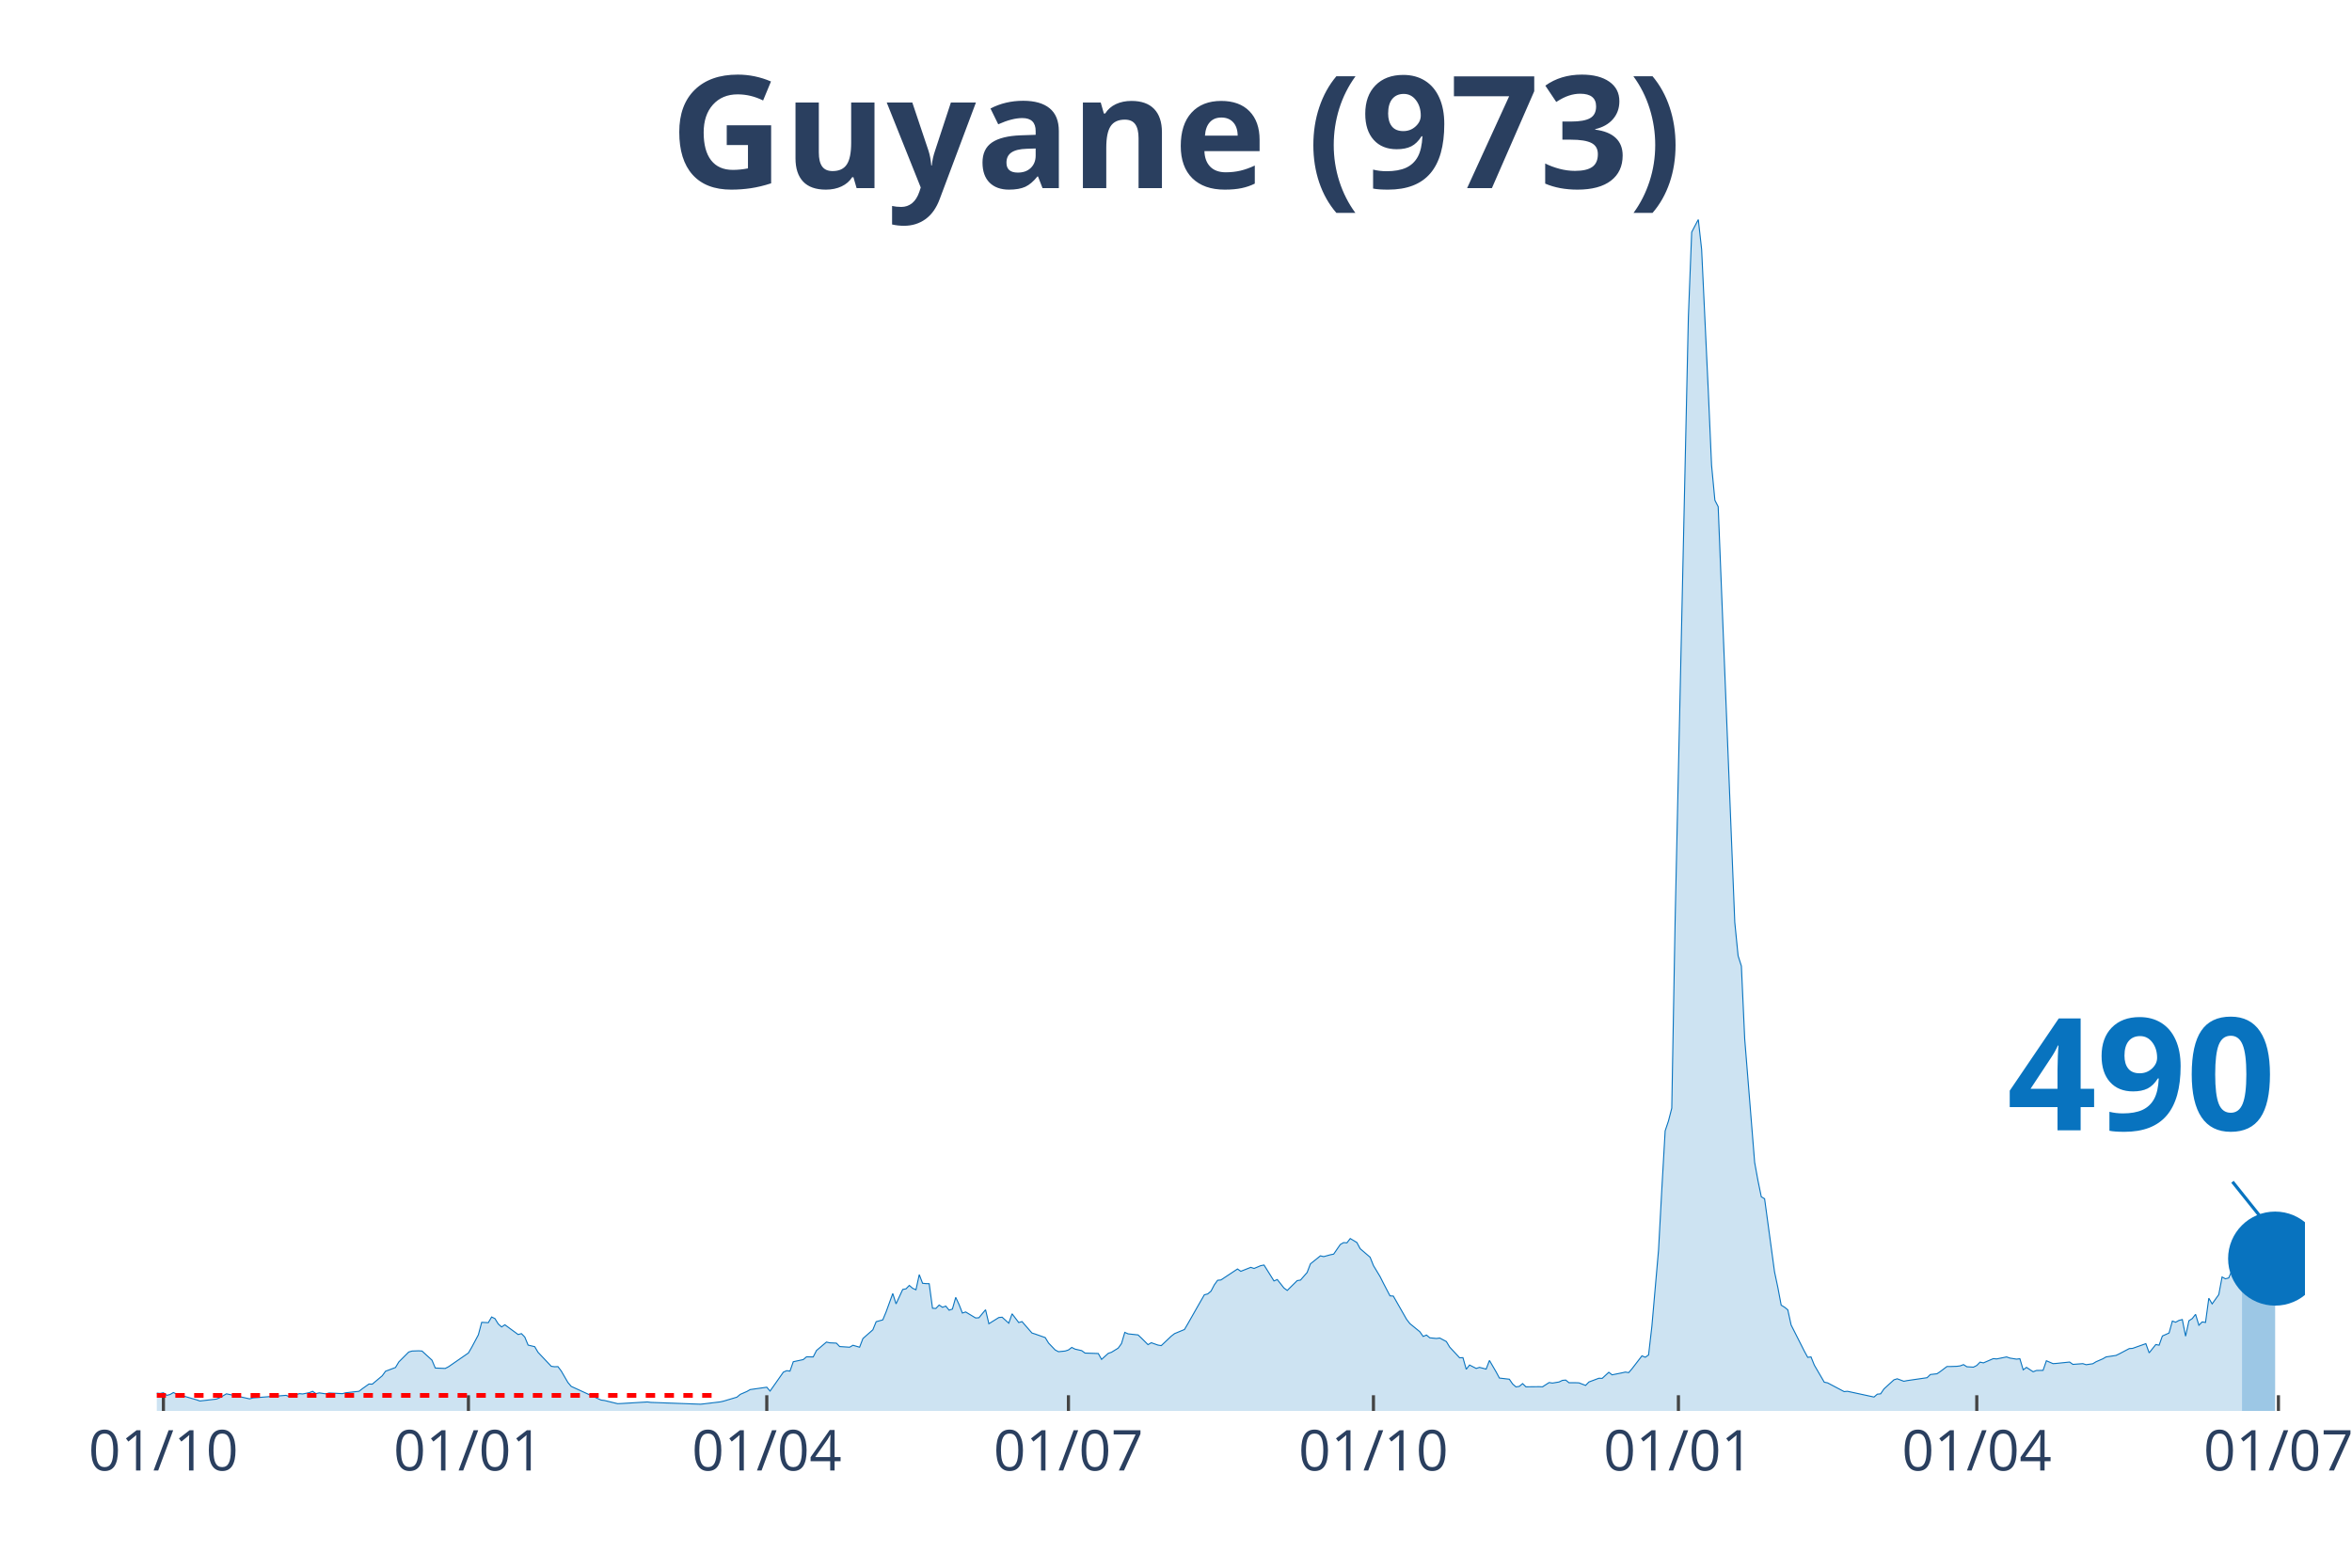
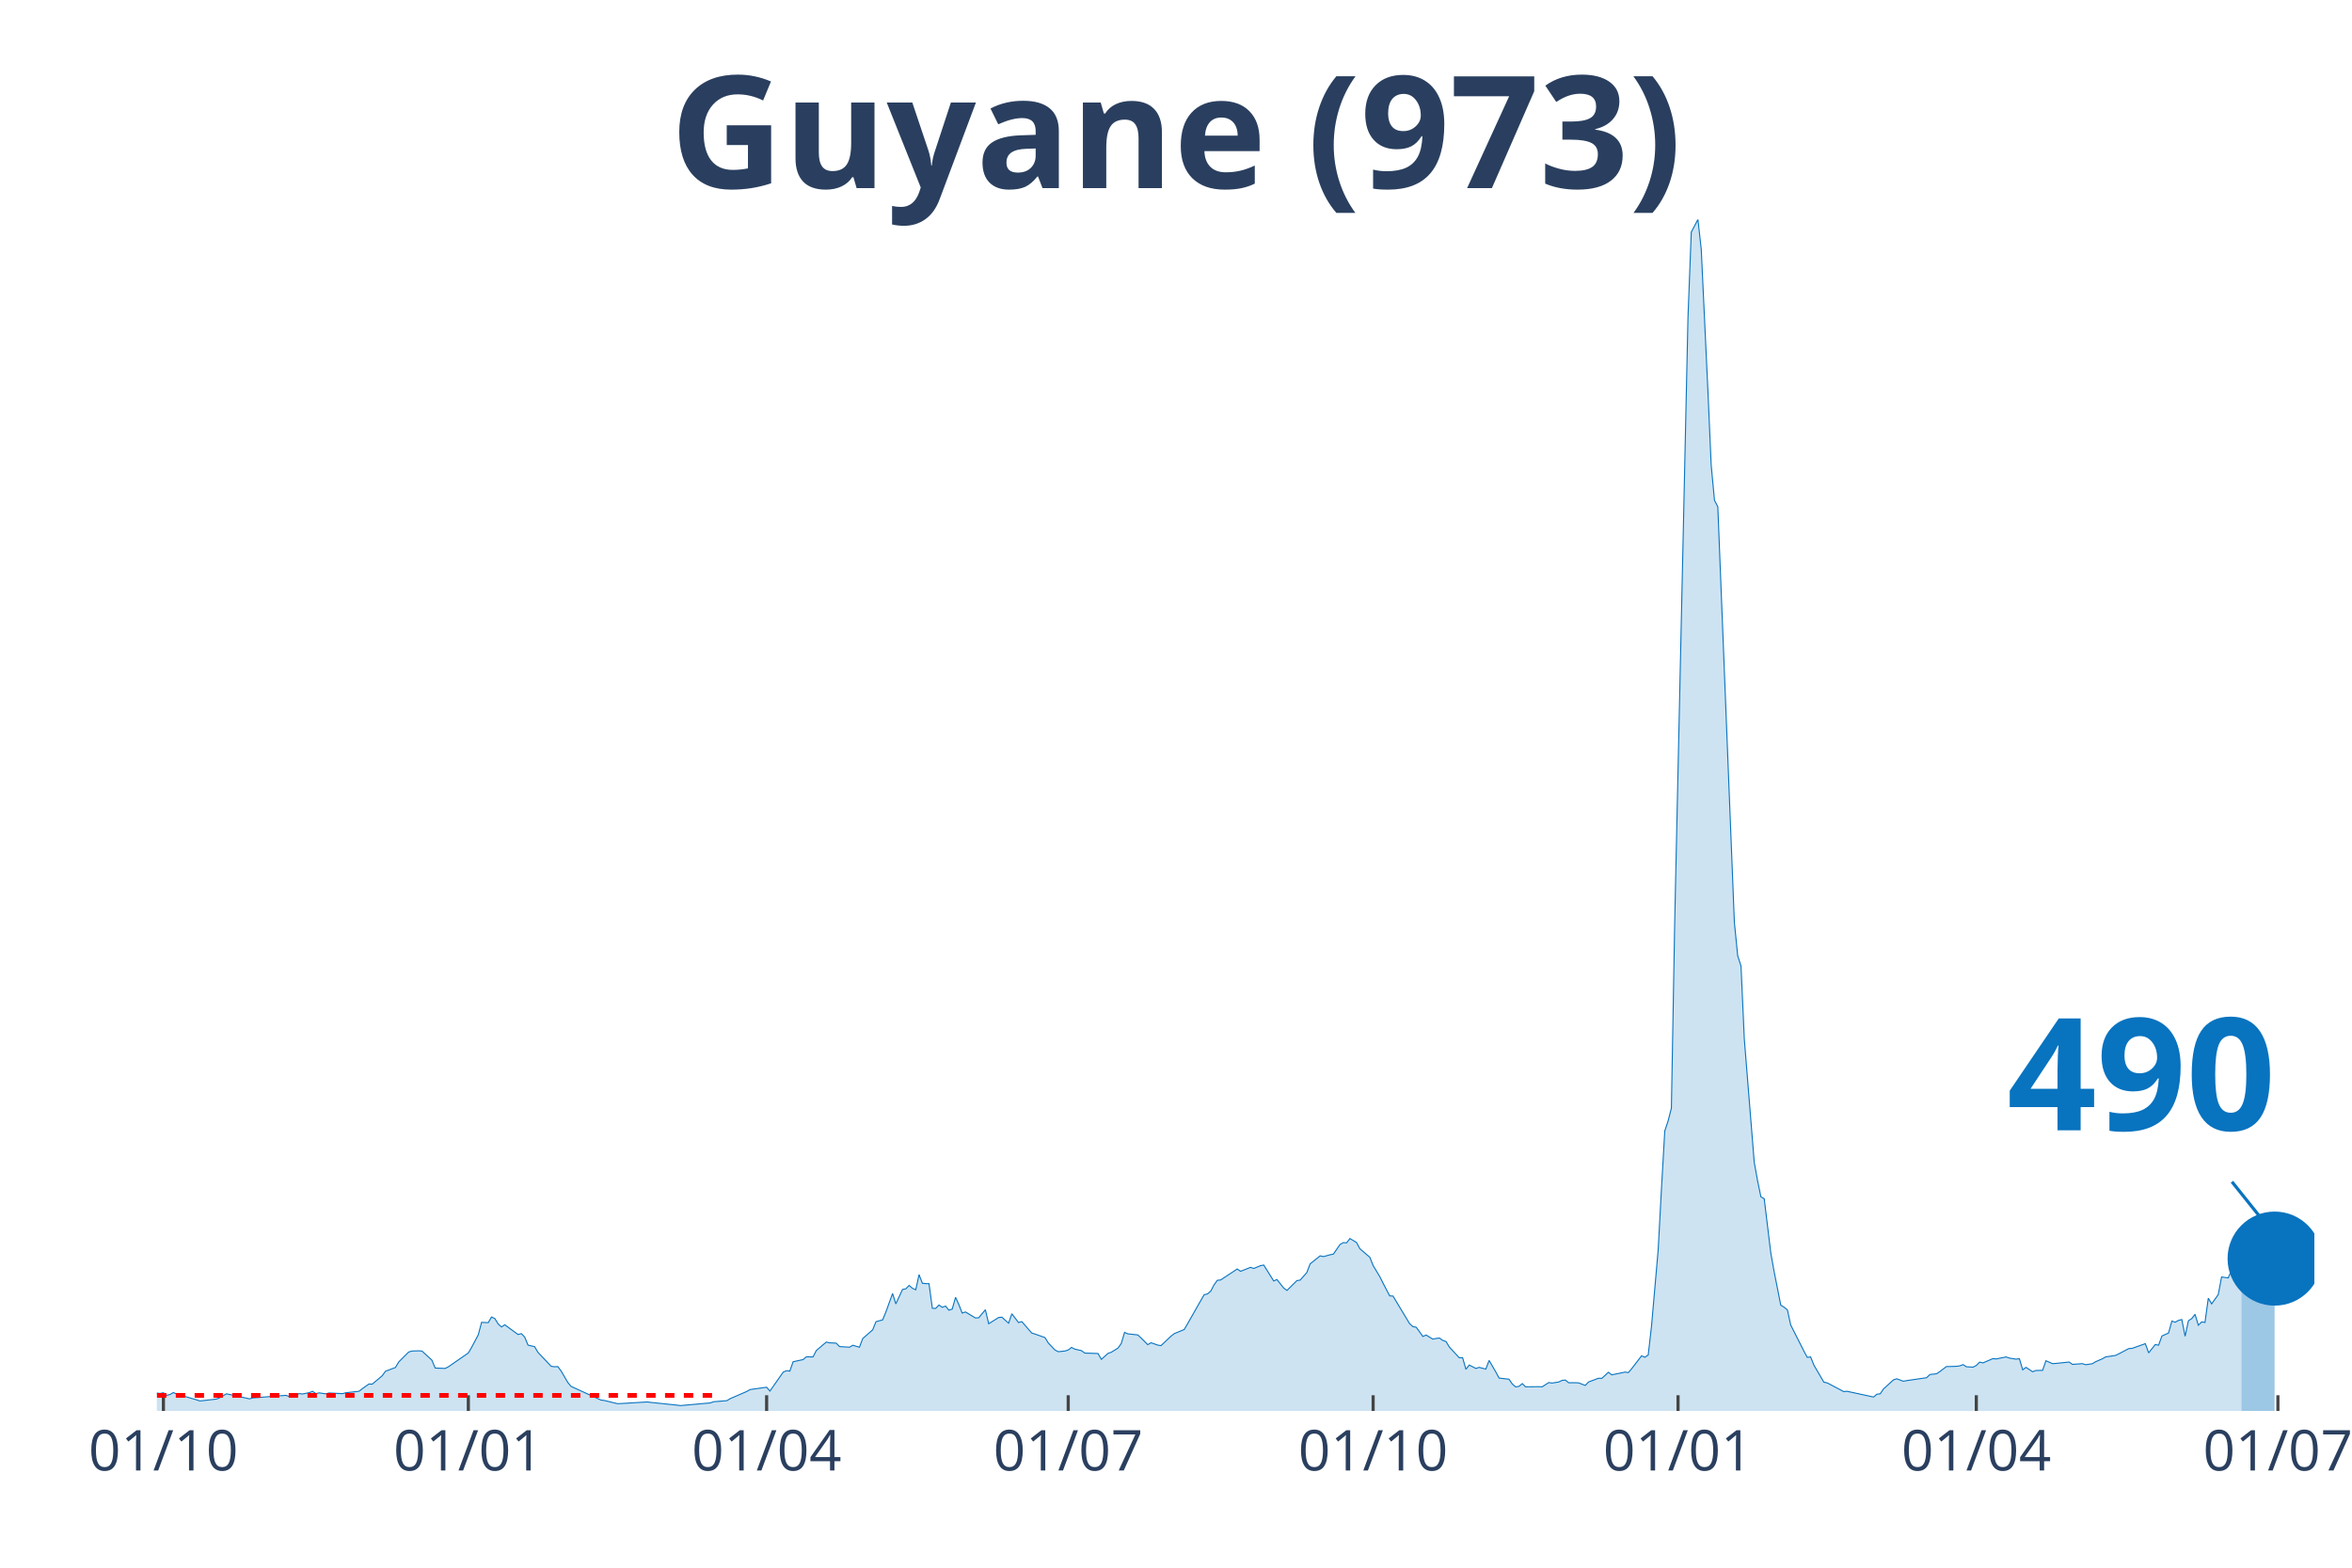
<svg xmlns="http://www.w3.org/2000/svg" class="main-svg" width="1125" height="750" style="" viewBox="0 0 750 500">
  <rect x="0" y="0" width="750" height="500" style="fill: rgb(0, 0, 0); fill-opacity: 0;" />
-   <defs id="defs-444dc7">
+   <defs id="defs-fe18b8">
    <g class="clips">
-       <clipPath id="clip444dc7xyplot" class="plotclip">
-         <rect width="685" height="380" />
+       <clipPath id="clipfe18b8xyplot" class="plotclip">
+         <rect width="688" height="380" />
      </clipPath>
-       <clipPath class="axesclip" id="clip444dc7x">
-         <rect x="50" y="0" width="685" height="500" />
+       <clipPath class="axesclip" id="clipfe18b8x">
+         <rect x="50" y="0" width="688" height="500" />
      </clipPath>
-       <clipPath class="axesclip" id="clip444dc7y">
+       <clipPath class="axesclip" id="clipfe18b8y">
        <rect x="0" y="70" width="750" height="380" />
      </clipPath>
-       <clipPath class="axesclip" id="clip444dc7xy">
-         <rect x="50" y="70" width="685" height="380" />
+       <clipPath class="axesclip" id="clipfe18b8xy">
+         <rect x="50" y="70" width="688" height="380" />
      </clipPath>
    </g>
    <g class="gradients" />
  </defs>
  <g class="bglayer">
-     <rect class="bg" x="50" y="70" width="685" height="380" style="fill: rgb(0, 0, 0); fill-opacity: 0; stroke-width: 0;" />
+     <rect class="bg" x="50" y="70" width="688" height="380" style="fill: rgb(0, 0, 0); fill-opacity: 0; stroke-width: 0;" />
  </g>
  <g class="layer-below">
    <g class="imagelayer" />
    <g class="shapelayer" />
  </g>
  <g class="cartesianlayer">
    <g class="subplot xy">
      <g class="layer-subplot">
        <g class="shapelayer" />
        <g class="imagelayer" />
      </g>
      <g class="gridlayer">
        <g class="x">
          <path class="xgrid crisp" transform="translate(52.11,0)" d="M0,70v380" style="stroke: rgb(255, 255, 255); stroke-opacity: 1; stroke-width: 1px;" />
-           <path class="xgrid crisp" transform="translate(149.37,0)" d="M0,70v380" style="stroke: rgb(255, 255, 255); stroke-opacity: 1; stroke-width: 1px;" />
-           <path class="xgrid crisp" transform="translate(244.51,0)" d="M0,70v380" style="stroke: rgb(255, 255, 255); stroke-opacity: 1; stroke-width: 1px;" />
-           <path class="xgrid crisp" transform="translate(340.7,0)" d="M0,70v380" style="stroke: rgb(255, 255, 255); stroke-opacity: 1; stroke-width: 1px;" />
-           <path class="xgrid crisp" transform="translate(437.96,0)" d="M0,70v380" style="stroke: rgb(255, 255, 255); stroke-opacity: 1; stroke-width: 1px;" />
-           <path class="xgrid crisp" transform="translate(535.21,0)" d="M0,70v380" style="stroke: rgb(255, 255, 255); stroke-opacity: 1; stroke-width: 1px;" />
-           <path class="xgrid crisp" transform="translate(630.35,0)" d="M0,70v380" style="stroke: rgb(255, 255, 255); stroke-opacity: 1; stroke-width: 1px;" />
-           <path class="xgrid crisp" transform="translate(726.54,0)" d="M0,70v380" style="stroke: rgb(255, 255, 255); stroke-opacity: 1; stroke-width: 1px;" />
+           <path class="xgrid crisp" transform="translate(149.34,0)" d="M0,70v380" style="stroke: rgb(255, 255, 255); stroke-opacity: 1; stroke-width: 1px;" />
+           <path class="xgrid crisp" transform="translate(244.46,0)" d="M0,70v380" style="stroke: rgb(255, 255, 255); stroke-opacity: 1; stroke-width: 1px;" />
+           <path class="xgrid crisp" transform="translate(340.63,0)" d="M0,70v380" style="stroke: rgb(255, 255, 255); stroke-opacity: 1; stroke-width: 1px;" />
+           <path class="xgrid crisp" transform="translate(437.86,0)" d="M0,70v380" style="stroke: rgb(255, 255, 255); stroke-opacity: 1; stroke-width: 1px;" />
+           <path class="xgrid crisp" transform="translate(535.09,0)" d="M0,70v380" style="stroke: rgb(255, 255, 255); stroke-opacity: 1; stroke-width: 1px;" />
+           <path class="xgrid crisp" transform="translate(630.2,0)" d="M0,70v380" style="stroke: rgb(255, 255, 255); stroke-opacity: 1; stroke-width: 1px;" />
+           <path class="xgrid crisp" transform="translate(726.37,0)" d="M0,70v380" style="stroke: rgb(255, 255, 255); stroke-opacity: 1; stroke-width: 1px;" />
        </g>
        <g class="y" />
      </g>
      <g class="zerolinelayer" />
      <path class="xlines-below" />
      <path class="ylines-below" />
      <g class="overlines-below" />
      <g class="xaxislayer-below" />
      <g class="yaxislayer-below" />
      <g class="overaxes-below" />
-       <g class="plot" transform="translate(50, 70)" clip-path="url('#clip444dc7xyplot')">
+       <g class="plot" transform="translate(50, 70)" clip-path="url('#clipfe18b8xyplot')">
        <g class="scatterlayer mlayer">
-           <g class="trace scatter tracebf8cad" style="stroke-miterlimit: 2;">
+           <g class="trace scatter trace873fa7" style="stroke-miterlimit: 2;">
            <g class="fills">
              <g>
-                 <path class="js-fill" d="M664.92,380L-143.77,380L-143.77,379.74L-140.59,378.55L-139.54,377.62L-134.25,374.62L-133.19,374.83L-123.68,371.97L-122.62,370.54L-119.45,365.98L-118.4,362.71L-114.17,356.72L-113.11,348.72L-106.77,334.52L-105.71,335.27L-104.65,335.64L-102.54,338.88L-101.48,336.26L-99.37,334.9L-98.31,336.97L-97.25,336.6L-96.2,333.19L-95.14,333.26L-94.08,335.85L-93.02,336.22L-91.97,338.88L-88.8,343.03L-87.74,346.06L-85.62,348.75L-84.57,352.15L-81.4,358.32L-80.34,358.93L-79.28,357.29L-78.23,358.42L-77.17,357.19L-76.11,355.93L-75.05,357.84L-71.88,357.09L-70.83,358.01L-61.31,366.21L-60.25,366.52L-53.91,369.17L-52.85,368.49L-48.63,370.43L-47.57,370.3L-44.4,371.22L-43.34,371.18L-34.88,371.83L-33.83,370.81L-31.71,371.08L-30.66,371.76L-26.43,372.58L-25.37,372.95L-23.26,372.34L-22.2,372.89L-19.03,373.5L-17.97,373.6L-15.86,374.89L-14.8,374.55L-9.51,374.69L-8.46,374.04L-6.34,374.04L-5.29,373.94L-3.17,373.6L-2.11,374.14L1.06,374.42L2.11,374.21L3.17,375.03L4.23,374.76L5.29,374.14L6.34,374.62L12.69,376.46L13.74,376.83L19.03,376.22L20.08,375.78L22.2,374.55L23.26,374.76L29.6,376.15L30.66,375.85L41.23,375.03L42.28,375.44L45.46,374.49L46.51,374.59L48.63,374.18L49.68,373.74L50.74,374.49L51.8,374.25L53.91,374.55L54.97,374.28L59.2,374.49L60.25,374.21L64.48,373.74L65.54,372.92L67.65,371.42L68.71,371.46L71.88,368.8L72.94,367.34L76.11,366.15L77.17,364.38L80.34,361.21L81.4,360.9L83.51,360.83L84.57,360.9L87.74,363.8L88.8,366.32L91.97,366.45L93.02,365.91L99.37,361.52L100.42,359.71L102.54,355.73L103.6,351.75L105.71,351.85L106.77,350.04L107.82,350.55L108.88,352.26L109.94,353.21L111,352.53L115.22,355.63L116.28,355.35L117.34,356.44L118.4,359L120.51,359.51L121.57,361.31L125.79,365.77L126.85,365.91L127.91,365.87L128.97,367.27L131.08,370.91L132.14,372.17L141.65,376.53L142.71,376.66L146.94,377.69L147.99,377.65L156.45,377.14L157.51,377.28L173.36,377.86L174.42,377.75L179.71,377.11L180.76,376.87L184.99,375.61L186.05,374.72L188.16,373.8L189.22,373.19L194.51,372.44L195.56,373.67L199.79,367.64L200.85,367.17L201.91,367.3L202.96,364.31L206.13,363.63L207.19,362.74L209.31,362.78L210.36,360.73L213.53,358.04L214.59,358.28L216.71,358.38L217.76,359.47L220.93,359.68L221.99,359.06L224.1,359.68L225.16,356.92L228.33,354.13L229.39,351.54L231.5,350.96L232.56,348.41L234.68,342.55L235.73,345.86L237.85,341.26L238.9,341.06L239.96,339.97L241.02,340.89L242.08,341.36L243.13,336.53L244.19,339.29L245.25,339.39L246.3,339.42L247.36,347.25L248.42,347.32L249.48,346.23L250.53,346.95L251.59,346.57L252.65,347.87L253.7,347.52L254.76,343.78L255.82,346.06L256.88,348.78L257.93,348.44L261.1,350.35L262.16,350.28L264.27,347.73L265.33,352.19L268.5,350.21L269.56,350.11L271.67,352.02L272.73,349.02L274.85,351.81L275.9,351.51L279.07,355.15L280.13,355.49L283.3,356.61L284.36,358.35L286.47,360.56L287.53,361.11L289.65,360.9L290.7,360.56L291.76,359.75L292.82,360.29L294.93,360.77L295.99,361.55L300.22,361.69L301.27,363.56L303.39,361.65L304.44,361.28L306.56,359.98L307.62,358.52L308.67,354.95L309.73,355.42L312.9,355.76L313.96,356.75L316.07,358.86L317.13,358.25L319.24,359L320.3,359.17L323.47,356.17L324.53,355.35L327.7,354.03L328.76,352.22L330.87,348.51L331.93,346.64L334.04,342.96L335.1,342.69L336.16,341.81L337.21,339.8L338.27,338.33L339.33,338.23L344.61,334.73L345.67,335.47L348.84,334.21L349.9,334.56L352.01,333.67L353.07,333.47L356.24,338.54L357.3,338.1L359.41,340.78L360.47,341.57L363.64,338.44L364.7,338.27L366.81,335.85L367.87,333.09L371.04,330.54L372.1,330.78L374.21,330.2L375.27,329.99L377.38,326.93L378.44,326.32L379.5,326.39L380.56,325.02L382.67,326.28L383.73,328.26L386.9,330.98L387.96,333.64L390.07,337.14L391.13,339.25L393.24,343.3L394.3,343.37L398.53,350.79L399.58,352.15L402.75,354.74L403.81,356.24L404.87,355.8L405.93,356.68L408.04,356.89L409.1,356.75L411.21,357.87L412.27,359.64L415.44,363.05L416.5,363.01L417.55,366.72L418.61,365.36L420.73,366.45L421.78,366.11L423.9,366.66L424.95,363.9L427.07,367.54L428.13,369.52L431.3,369.89L432.35,371.42L433.41,372.34L434.47,372.17L435.52,371.29L436.58,372.31L440.81,372.27L441.87,372.31L443.98,370.95L445.04,371.12L447.15,370.77L448.21,370.26L449.27,370.16L450.32,371.01L452.44,371.01L453.5,371.05L455.61,371.86L456.67,370.77L459.84,369.58L460.9,369.62L463.01,367.68L464.07,368.49L467.24,367.85L468.29,367.61L469.35,367.78L470.41,366.55L473.58,362.43L474.64,362.88L475.69,362.16L476.75,352.97L478.87,328.7L479.92,309.23L480.98,290.68L482.04,287.51L483.09,283.43L484.15,223.99L488.38,31.18L489.44,4.05L491.55,0L492.61,9.53L494.72,54.33L495.78,78.36L496.84,89.56L497.89,91.6L503.18,224.13L504.24,234.82L505.29,238.12L506.35,261.37L509.52,300.75L510.58,306.57L511.64,311.71L512.69,312.33L515.86,335.64L516.92,340.65L517.98,346.27L519.04,346.91L520.09,347.76L521.15,352.6L525.38,360.97L526.44,362.91L527.49,362.78L528.55,365.4L531.72,370.84L532.78,371.05L538.06,373.84L539.12,373.74L547.58,375.57L548.63,374.66L549.69,374.55L550.75,372.99L553.92,370.09L554.98,369.75L557.09,370.54L558.15,370.33L564.49,369.41L565.55,368.39L567.66,368.15L568.72,367.44L570.83,365.84L571.89,365.84L574,365.77L575.06,365.63L576.12,365.23L577.18,365.91L579.29,366.04L580.35,365.5L581.4,364.44L582.46,364.68L585.63,363.32L586.69,363.42L589.86,362.78L590.92,363.15L593.03,363.49L594.09,363.35L595.15,366.89L596.2,366.11L598.32,367.51L599.38,367.1L601.49,367.06L602.55,364L604.66,364.92L605.72,364.85L609.95,364.41L611,365.16L614.17,364.92L615.23,365.26L617.35,364.95L618.4,364.31L620.52,363.39L621.57,362.78L624.75,362.3L625.8,361.79L628.97,360.12L630.03,360.05L634.26,358.55L635.32,361.48L637.43,358.83L638.49,359.03L639.54,356.1L640.6,355.63L641.66,355.15L642.72,351.34L643.77,351.71L644.83,351.13L645.89,350.86L646.94,356.17L648,351.24L649.06,350.55L650.12,349.19L651.17,352.67L652.23,351.61L653.29,351.78L654.34,344.05L655.4,345.86L657.52,342.9L658.57,337.28L659.63,337.86L660.69,337.58L661.74,335.17L662.8,335.07L664.92,334.04" style="fill: rgb(8, 115, 191); fill-opacity: 0.2; stroke-width: 0;" />
+                 <path class="js-fill" d="M664.75,380L-143.73,380L-143.73,379.74L-140.56,378.55L-139.5,377.62L-134.22,374.62L-133.16,374.83L-123.65,371.97L-122.59,370.54L-119.42,365.98L-118.37,362.71L-114.14,356.72L-113.08,348.72L-106.74,334.52L-105.68,335.27L-104.63,335.64L-102.51,338.88L-101.46,336.26L-99.34,334.9L-98.29,336.97L-97.23,336.6L-96.17,333.19L-95.12,333.26L-94.06,335.85L-93,336.22L-91.94,338.88L-88.77,343.03L-87.72,346.06L-85.6,348.75L-84.55,352.15L-81.38,358.32L-80.32,358.93L-79.26,357.29L-78.21,358.42L-77.15,357.19L-76.09,355.93L-75.04,357.84L-71.86,357.09L-70.81,358.01L-61.3,366.21L-60.24,366.52L-53.9,369.17L-52.84,368.49L-48.61,370.43L-47.56,370.3L-44.39,371.22L-43.33,371.18L-34.88,371.83L-33.82,370.81L-31.71,371.08L-30.65,371.76L-26.42,372.58L-25.36,372.95L-23.25,372.34L-22.19,372.89L-19.02,373.5L-17.97,373.6L-15.85,374.89L-14.8,374.55L-9.51,374.69L-8.45,374.04L-6.34,374.04L-5.28,373.94L-3.17,373.6L-2.11,374.14L1.06,374.42L2.11,374.21L3.17,375.03L4.23,374.76L5.28,374.14L6.34,374.62L12.68,376.46L13.74,376.83L19.02,376.22L20.08,375.78L22.19,374.55L23.25,374.76L29.59,376.15L30.65,375.85L41.22,375.03L42.27,375.44L45.44,374.49L46.5,374.59L48.61,374.18L49.67,373.74L50.73,374.49L51.78,374.25L53.9,374.55L54.96,374.28L59.18,374.49L60.24,374.21L64.47,373.74L65.52,372.92L67.64,371.42L68.69,371.46L71.86,368.8L72.92,367.34L76.09,366.15L77.15,364.38L80.32,361.21L81.38,360.9L83.49,360.83L84.55,360.9L87.72,363.8L88.77,366.32L91.94,366.45L93,365.91L99.34,361.52L100.4,359.71L102.51,355.73L103.57,351.75L105.68,351.85L106.74,350.04L107.8,350.55L108.85,352.26L109.91,353.21L110.97,352.53L115.2,355.63L116.25,355.35L117.31,356.44L118.37,359L120.48,359.51L121.54,361.31L125.76,365.77L126.82,365.91L127.88,365.87L128.93,367.27L131.05,370.91L132.1,372.17L141.62,376.53L142.67,376.66L146.9,377.69L147.96,377.65L156.41,377.14L157.47,377.28L165.92,378.16L166.98,378.3L176.49,377.45L177.55,377.07L181.78,376.73L182.83,376.09L188.12,373.8L189.17,373.19L194.46,372.44L195.51,373.67L199.74,367.64L200.8,367.17L201.86,367.3L202.91,364.31L206.08,363.63L207.14,362.74L209.25,362.78L210.31,360.73L213.48,358.04L214.54,358.28L216.65,358.38L217.71,359.47L220.88,359.68L221.94,359.06L224.05,359.68L225.11,356.92L228.28,354.13L229.33,351.54L231.45,350.96L232.5,348.41L234.62,342.55L235.67,345.86L237.79,341.26L238.84,341.06L239.9,339.97L240.96,340.89L242.02,341.36L243.07,336.53L244.13,339.29L245.19,339.39L246.24,339.42L247.3,347.25L248.36,347.32L249.41,346.23L250.47,346.95L251.53,346.57L252.58,347.87L253.64,347.52L254.7,343.78L255.75,346.06L256.81,348.78L257.87,348.44L261.04,350.35L262.1,350.28L264.21,347.73L265.27,352.19L268.44,350.21L269.49,350.11L271.61,352.02L272.66,349.02L274.78,351.81L275.83,351.51L279,355.15L280.06,355.49L283.23,356.61L284.29,358.35L286.4,360.56L287.46,361.11L289.57,360.9L290.63,360.56L291.69,359.75L292.74,360.29L294.86,360.77L295.91,361.55L300.14,361.69L301.2,363.56L303.31,361.65L304.37,361.28L306.48,359.98L307.54,358.52L308.6,354.95L309.65,355.42L312.82,355.76L313.88,356.75L315.99,358.86L317.05,358.25L319.16,359L320.22,359.17L323.39,356.17L324.45,355.35L327.62,354.03L328.68,352.22L330.79,348.51L331.85,346.64L333.96,342.96L335.02,342.69L336.07,341.81L337.13,339.8L338.19,338.33L339.24,338.23L344.53,334.73L345.59,335.47L348.76,334.21L349.81,334.56L351.93,333.67L352.98,333.47L356.15,338.54L357.21,338.1L359.32,340.78L360.38,341.57L363.55,338.44L364.61,338.27L366.72,335.85L367.78,333.09L370.95,330.54L372.01,330.78L374.12,330.2L375.18,329.99L377.29,326.93L378.35,326.32L379.4,326.39L380.46,325.02L382.57,326.28L383.63,328.26L386.8,330.98L387.86,333.64L389.97,337.14L391.03,339.25L393.14,343.3L394.2,343.37L399.48,352.15L400.54,353.11L401.6,353.31L402.65,354.74L403.71,356.24L404.77,355.8L406.88,357.09L407.94,356.89L409,356.75L410.05,357.5L411.11,357.87L412.17,359.64L415.34,363.05L416.39,363.01L417.45,366.72L418.51,365.36L420.62,366.45L421.68,366.11L423.79,366.66L424.85,363.9L426.96,367.54L428.02,369.52L431.19,369.89L432.25,371.42L433.3,372.34L434.36,372.17L435.42,371.29L436.47,372.31L440.7,372.27L441.76,372.31L443.87,370.95L444.93,371.12L447.04,370.77L448.1,370.26L449.16,370.16L450.21,371.01L452.33,371.01L453.38,371.05L455.5,371.86L456.55,370.77L459.72,369.58L460.78,369.62L462.89,367.68L463.95,368.49L467.12,367.85L468.18,367.61L469.24,367.78L470.29,366.55L473.46,362.43L474.52,362.88L475.58,362.16L476.63,352.97L478.75,328.7L479.8,309.23L480.86,290.68L481.92,287.51L482.97,283.43L484.03,223.99L488.26,31.18L489.31,4.05L491.43,0L492.49,9.53L494.6,54.33L495.66,78.36L496.71,89.56L497.77,91.6L503.05,224.13L504.11,234.82L505.17,238.12L506.22,261.37L509.39,300.75L510.45,306.57L511.51,311.71L512.57,312.33L514.68,329.72L515.74,335.64L517.85,346.27L518.91,346.91L519.96,347.76L521.02,352.6L525.25,360.97L526.3,362.91L527.36,362.78L528.42,365.4L531.59,370.84L532.65,371.05L537.93,373.84L538.99,373.74L547.44,375.57L548.5,374.66L549.55,374.55L550.61,372.99L553.78,370.09L554.84,369.75L556.95,370.54L558.01,370.33L564.35,369.41L565.41,368.39L567.52,368.15L568.58,367.44L570.69,365.84L571.75,365.84L573.86,365.77L574.92,365.63L575.98,365.23L577.03,365.91L579.15,366.04L580.2,365.5L581.26,364.44L582.32,364.68L585.49,363.32L586.54,363.42L589.71,362.78L590.77,363.15L592.88,363.49L593.94,363.35L595,366.89L596.06,366.11L598.17,367.51L599.23,367.1L601.34,367.06L602.4,364L604.51,364.92L605.57,364.85L609.79,364.41L610.85,365.16L614.02,364.92L615.08,365.26L617.19,364.95L618.25,364.31L620.36,363.39L621.42,362.78L624.59,362.3L625.65,361.79L628.82,360.12L629.87,360.05L634.1,358.55L635.16,361.48L637.27,358.83L638.33,359.03L639.39,356.1L640.44,355.63L641.5,355.15L642.56,351.34L643.61,351.71L644.67,351.13L645.73,350.86L646.78,356.17L647.84,351.24L648.9,350.55L649.95,349.19L651.01,352.67L652.07,351.61L653.12,351.78L654.18,344.05L655.24,345.86L657.35,342.9L658.41,337.28L660.52,337.58L661.58,335.17L663.69,334.73L664.75,334.04" style="fill: rgb(8, 115, 191); fill-opacity: 0.2; stroke-width: 0;" />
              </g>
            </g>
            <g class="errorbars" />
            <g class="lines">
-               <path class="js-line" d="M-143.77,379.74L-140.59,378.55L-139.54,377.62L-134.25,374.62L-133.19,374.83L-123.68,371.97L-122.62,370.54L-119.45,365.98L-118.4,362.71L-114.17,356.72L-113.11,348.72L-106.77,334.52L-105.71,335.27L-104.65,335.64L-102.54,338.88L-101.48,336.26L-99.37,334.9L-98.31,336.97L-97.25,336.6L-96.2,333.19L-95.14,333.26L-94.08,335.85L-93.02,336.22L-91.97,338.88L-88.8,343.03L-87.74,346.06L-85.62,348.75L-84.57,352.15L-81.4,358.32L-80.34,358.93L-79.28,357.29L-78.23,358.42L-77.17,357.19L-76.11,355.93L-75.05,357.84L-71.88,357.09L-70.83,358.01L-61.31,366.21L-60.25,366.52L-53.91,369.17L-52.85,368.49L-48.63,370.43L-47.57,370.3L-44.4,371.22L-43.34,371.18L-34.88,371.83L-33.83,370.81L-31.71,371.08L-30.66,371.76L-26.43,372.58L-25.37,372.95L-23.26,372.34L-22.2,372.89L-19.03,373.5L-17.97,373.6L-15.86,374.89L-14.8,374.55L-9.51,374.69L-8.46,374.04L-6.34,374.04L-5.29,373.94L-3.17,373.6L-2.11,374.14L1.06,374.42L2.11,374.21L3.17,375.03L4.23,374.76L5.29,374.14L6.34,374.62L12.69,376.46L13.74,376.83L19.03,376.22L20.08,375.78L22.2,374.55L23.26,374.76L29.6,376.15L30.66,375.85L41.23,375.03L42.28,375.44L45.46,374.49L46.51,374.59L48.63,374.18L49.68,373.74L50.74,374.49L51.8,374.25L53.91,374.55L54.97,374.28L59.2,374.49L60.25,374.21L64.48,373.74L65.54,372.92L67.65,371.42L68.71,371.46L71.88,368.8L72.94,367.34L76.11,366.15L77.17,364.38L80.34,361.21L81.4,360.9L83.51,360.83L84.57,360.9L87.74,363.8L88.8,366.32L91.97,366.45L93.02,365.91L99.37,361.52L100.42,359.71L102.54,355.73L103.6,351.75L105.71,351.85L106.77,350.04L107.82,350.55L108.88,352.26L109.94,353.21L111,352.53L115.22,355.63L116.28,355.35L117.34,356.44L118.4,359L120.51,359.51L121.57,361.31L125.79,365.77L126.85,365.91L127.91,365.87L128.97,367.27L131.08,370.91L132.14,372.17L141.65,376.53L142.71,376.66L146.94,377.69L147.99,377.65L156.45,377.14L157.51,377.28L173.36,377.86L174.42,377.75L179.71,377.11L180.76,376.87L184.99,375.61L186.05,374.72L188.16,373.8L189.22,373.19L194.51,372.44L195.56,373.67L199.79,367.64L200.85,367.17L201.91,367.3L202.96,364.31L206.13,363.63L207.19,362.74L209.31,362.78L210.36,360.73L213.53,358.04L214.59,358.28L216.71,358.38L217.76,359.47L220.93,359.68L221.99,359.06L224.1,359.68L225.16,356.92L228.33,354.13L229.39,351.54L231.5,350.96L232.56,348.41L234.68,342.55L235.73,345.86L237.85,341.26L238.9,341.06L239.96,339.97L241.02,340.89L242.08,341.36L243.13,336.53L244.19,339.29L245.25,339.39L246.3,339.42L247.36,347.25L248.42,347.32L249.48,346.23L250.53,346.95L251.59,346.57L252.65,347.87L253.7,347.52L254.76,343.78L255.82,346.06L256.88,348.78L257.93,348.44L261.1,350.35L262.16,350.28L264.27,347.73L265.33,352.19L268.5,350.21L269.56,350.11L271.67,352.02L272.73,349.02L274.85,351.81L275.9,351.51L279.07,355.15L280.13,355.49L283.3,356.61L284.36,358.35L286.47,360.56L287.53,361.11L289.65,360.9L290.7,360.56L291.76,359.75L292.82,360.29L294.93,360.77L295.99,361.55L300.22,361.69L301.27,363.56L303.39,361.65L304.44,361.28L306.56,359.98L307.62,358.52L308.67,354.95L309.73,355.42L312.9,355.76L313.96,356.75L316.07,358.86L317.13,358.25L319.24,359L320.3,359.17L323.47,356.17L324.53,355.35L327.7,354.03L328.76,352.22L330.87,348.51L331.93,346.64L334.04,342.96L335.1,342.69L336.16,341.81L337.21,339.8L338.27,338.33L339.33,338.23L344.61,334.73L345.67,335.47L348.84,334.21L349.9,334.56L352.01,333.67L353.07,333.47L356.24,338.54L357.3,338.1L359.41,340.78L360.47,341.57L363.64,338.44L364.7,338.27L366.81,335.85L367.87,333.09L371.04,330.54L372.1,330.78L374.21,330.2L375.27,329.99L377.38,326.93L378.44,326.32L379.5,326.39L380.56,325.02L382.67,326.28L383.73,328.26L386.9,330.98L387.96,333.64L390.07,337.14L391.13,339.25L393.24,343.3L394.3,343.37L398.53,350.79L399.58,352.15L402.75,354.74L403.81,356.24L404.87,355.8L405.93,356.68L408.04,356.89L409.1,356.75L411.21,357.87L412.27,359.64L415.44,363.05L416.5,363.01L417.55,366.72L418.61,365.36L420.73,366.45L421.78,366.11L423.9,366.66L424.95,363.9L427.07,367.54L428.13,369.52L431.3,369.89L432.35,371.42L433.41,372.34L434.47,372.17L435.52,371.29L436.58,372.31L440.81,372.27L441.87,372.31L443.98,370.95L445.04,371.12L447.15,370.77L448.21,370.26L449.27,370.16L450.32,371.01L452.44,371.01L453.5,371.05L455.61,371.86L456.67,370.77L459.84,369.58L460.9,369.62L463.01,367.68L464.07,368.49L467.24,367.85L468.29,367.61L469.35,367.78L470.41,366.55L473.58,362.43L474.64,362.88L475.69,362.16L476.75,352.97L478.87,328.7L479.92,309.23L480.98,290.68L482.04,287.51L483.09,283.43L484.15,223.99L488.38,31.18L489.44,4.05L491.55,0L492.61,9.53L494.72,54.33L495.78,78.36L496.84,89.56L497.89,91.6L503.18,224.13L504.24,234.82L505.29,238.12L506.35,261.37L509.52,300.75L510.58,306.57L511.64,311.71L512.69,312.33L515.86,335.64L516.92,340.65L517.98,346.27L519.04,346.91L520.09,347.76L521.15,352.6L525.38,360.97L526.44,362.91L527.49,362.78L528.55,365.4L531.72,370.84L532.78,371.05L538.06,373.84L539.12,373.74L547.58,375.57L548.63,374.66L549.69,374.55L550.75,372.99L553.92,370.09L554.98,369.75L557.09,370.54L558.15,370.33L564.49,369.41L565.55,368.39L567.66,368.15L568.72,367.44L570.83,365.84L571.89,365.84L574,365.77L575.06,365.63L576.12,365.23L577.18,365.91L579.29,366.04L580.35,365.5L581.4,364.44L582.46,364.68L585.63,363.32L586.69,363.42L589.86,362.78L590.92,363.15L593.03,363.49L594.09,363.35L595.15,366.89L596.2,366.11L598.32,367.51L599.38,367.1L601.49,367.06L602.55,364L604.66,364.92L605.72,364.85L609.95,364.41L611,365.16L614.17,364.92L615.23,365.26L617.35,364.95L618.4,364.31L620.52,363.39L621.57,362.78L624.75,362.3L625.8,361.79L628.97,360.12L630.03,360.05L634.26,358.55L635.32,361.48L637.43,358.83L638.49,359.03L639.54,356.1L640.6,355.63L641.66,355.15L642.72,351.34L643.77,351.71L644.83,351.13L645.89,350.86L646.94,356.17L648,351.24L649.06,350.55L650.12,349.19L651.17,352.67L652.23,351.61L653.29,351.78L654.34,344.05L655.4,345.86L657.52,342.9L658.57,337.28L659.63,337.86L660.69,337.58L661.74,335.17L662.8,335.07L664.92,334.04" style="vector-effect: non-scaling-stroke; fill: none; stroke: rgb(8, 115, 191); stroke-opacity: 1; stroke-width: 0.5px; opacity: 1;" />
+               <path class="js-line" d="M-143.73,379.74L-140.56,378.55L-139.5,377.62L-134.22,374.62L-133.16,374.83L-123.65,371.97L-122.59,370.54L-119.42,365.98L-118.37,362.71L-114.14,356.72L-113.08,348.72L-106.74,334.52L-105.68,335.27L-104.63,335.64L-102.51,338.88L-101.46,336.26L-99.34,334.9L-98.29,336.97L-97.23,336.6L-96.17,333.19L-95.12,333.26L-94.06,335.85L-93,336.22L-91.94,338.88L-88.77,343.03L-87.72,346.06L-85.6,348.75L-84.55,352.15L-81.38,358.32L-80.32,358.93L-79.26,357.29L-78.21,358.42L-77.15,357.19L-76.09,355.93L-75.04,357.84L-71.86,357.09L-70.81,358.01L-61.3,366.21L-60.24,366.52L-53.9,369.17L-52.84,368.49L-48.61,370.43L-47.56,370.3L-44.39,371.22L-43.33,371.18L-34.88,371.83L-33.82,370.81L-31.71,371.08L-30.65,371.76L-26.42,372.58L-25.36,372.95L-23.25,372.34L-22.19,372.89L-19.02,373.5L-17.97,373.6L-15.85,374.89L-14.8,374.55L-9.51,374.69L-8.45,374.04L-6.34,374.04L-5.28,373.94L-3.17,373.6L-2.11,374.14L1.06,374.42L2.11,374.21L3.17,375.03L4.23,374.76L5.28,374.14L6.34,374.62L12.68,376.46L13.74,376.83L19.02,376.22L20.08,375.78L22.19,374.55L23.25,374.76L29.59,376.15L30.65,375.85L41.22,375.03L42.27,375.44L45.44,374.49L46.5,374.59L48.61,374.18L49.67,373.74L50.73,374.49L51.78,374.25L53.9,374.55L54.96,374.28L59.18,374.49L60.24,374.21L64.47,373.74L65.52,372.92L67.64,371.42L68.69,371.46L71.86,368.8L72.92,367.34L76.09,366.15L77.15,364.38L80.32,361.21L81.38,360.9L83.49,360.83L84.55,360.9L87.72,363.8L88.77,366.32L91.94,366.45L93,365.91L99.34,361.52L100.4,359.71L102.51,355.73L103.57,351.75L105.68,351.85L106.74,350.04L107.8,350.55L108.85,352.26L109.91,353.21L110.97,352.53L115.2,355.63L116.25,355.35L117.31,356.44L118.37,359L120.48,359.51L121.54,361.31L125.76,365.77L126.82,365.91L127.88,365.87L128.93,367.27L131.05,370.91L132.1,372.17L141.62,376.53L142.67,376.66L146.9,377.69L147.96,377.65L156.41,377.14L157.47,377.28L165.92,378.16L166.98,378.3L176.49,377.45L177.55,377.07L181.78,376.73L182.83,376.09L188.12,373.8L189.17,373.19L194.46,372.44L195.51,373.67L199.74,367.64L200.8,367.17L201.86,367.3L202.91,364.31L206.08,363.63L207.14,362.74L209.25,362.78L210.31,360.73L213.48,358.04L214.54,358.28L216.65,358.38L217.71,359.47L220.88,359.68L221.94,359.06L224.05,359.68L225.11,356.92L228.28,354.13L229.33,351.54L231.45,350.96L232.5,348.41L234.62,342.55L235.67,345.86L237.79,341.26L238.84,341.06L239.9,339.97L240.96,340.89L242.02,341.36L243.07,336.53L244.13,339.29L245.19,339.39L246.24,339.42L247.3,347.25L248.36,347.32L249.41,346.23L250.47,346.95L251.53,346.57L252.58,347.87L253.64,347.52L254.7,343.78L255.75,346.06L256.81,348.78L257.87,348.44L261.04,350.35L262.1,350.28L264.21,347.73L265.27,352.19L268.44,350.21L269.49,350.11L271.61,352.02L272.66,349.02L274.78,351.81L275.83,351.51L279,355.15L280.06,355.49L283.23,356.61L284.29,358.35L286.4,360.56L287.46,361.11L289.57,360.9L290.63,360.56L291.69,359.75L292.74,360.29L294.86,360.77L295.91,361.55L300.14,361.69L301.2,363.56L303.31,361.65L304.37,361.28L306.48,359.98L307.54,358.52L308.6,354.95L309.65,355.42L312.82,355.76L313.88,356.75L315.99,358.86L317.05,358.25L319.16,359L320.22,359.17L323.39,356.17L324.45,355.35L327.62,354.03L328.68,352.22L330.79,348.51L331.85,346.64L333.96,342.96L335.02,342.69L336.07,341.81L337.13,339.8L338.19,338.33L339.24,338.23L344.53,334.73L345.59,335.47L348.76,334.21L349.81,334.56L351.93,333.67L352.98,333.47L356.15,338.54L357.21,338.1L359.32,340.78L360.38,341.57L363.55,338.44L364.61,338.27L366.72,335.85L367.78,333.09L370.95,330.54L372.01,330.78L374.12,330.2L375.18,329.99L377.29,326.93L378.35,326.32L379.4,326.39L380.46,325.02L382.57,326.28L383.63,328.26L386.8,330.98L387.86,333.64L389.97,337.14L391.03,339.25L393.14,343.3L394.2,343.37L399.48,352.15L400.54,353.11L401.6,353.31L402.65,354.74L403.71,356.24L404.77,355.8L406.88,357.09L407.94,356.89L409,356.75L410.05,357.5L411.11,357.87L412.17,359.64L415.34,363.05L416.39,363.01L417.45,366.72L418.51,365.36L420.62,366.45L421.68,366.11L423.79,366.66L424.85,363.9L426.96,367.54L428.02,369.52L431.19,369.89L432.25,371.42L433.3,372.34L434.36,372.17L435.42,371.29L436.47,372.31L440.7,372.27L441.76,372.31L443.87,370.95L444.93,371.12L447.04,370.77L448.1,370.26L449.16,370.16L450.21,371.01L452.33,371.01L453.38,371.05L455.5,371.86L456.55,370.77L459.72,369.58L460.78,369.62L462.89,367.68L463.95,368.49L467.12,367.85L468.18,367.61L469.24,367.78L470.29,366.55L473.46,362.43L474.52,362.88L475.58,362.16L476.63,352.97L478.75,328.7L479.8,309.23L480.86,290.68L481.92,287.51L482.97,283.43L484.03,223.99L488.26,31.18L489.31,4.05L491.43,0L492.49,9.53L494.6,54.33L495.66,78.36L496.71,89.56L497.77,91.6L503.05,224.13L504.11,234.82L505.17,238.12L506.22,261.37L509.39,300.75L510.45,306.57L511.51,311.71L512.57,312.33L514.68,329.72L515.74,335.64L517.85,346.27L518.91,346.91L519.96,347.76L521.02,352.6L525.25,360.97L526.3,362.91L527.36,362.78L528.42,365.4L531.59,370.84L532.65,371.05L537.93,373.84L538.99,373.74L547.44,375.57L548.5,374.66L549.55,374.55L550.61,372.99L553.78,370.09L554.84,369.75L556.95,370.54L558.01,370.33L564.35,369.41L565.41,368.39L567.52,368.15L568.58,367.44L570.69,365.84L571.75,365.84L573.86,365.77L574.92,365.63L575.98,365.23L577.03,365.91L579.15,366.04L580.2,365.5L581.26,364.44L582.32,364.68L585.49,363.32L586.54,363.42L589.71,362.78L590.77,363.15L592.88,363.49L593.94,363.35L595,366.89L596.06,366.11L598.17,367.51L599.23,367.1L601.34,367.06L602.4,364L604.51,364.92L605.57,364.85L609.79,364.41L610.85,365.16L614.02,364.92L615.08,365.26L617.19,364.95L618.25,364.31L620.36,363.39L621.42,362.78L624.59,362.3L625.65,361.79L628.82,360.12L629.87,360.05L634.1,358.55L635.16,361.48L637.27,358.83L638.33,359.03L639.39,356.1L640.44,355.63L641.5,355.15L642.56,351.34L643.61,351.71L644.67,351.13L645.73,350.86L646.78,356.17L647.84,351.24L648.9,350.55L649.95,349.19L651.01,352.67L652.07,351.61L653.12,351.78L654.18,344.05L655.24,345.86L657.35,342.9L658.41,337.28L660.52,337.58L661.58,335.17L663.69,334.73L664.75,334.04" style="vector-effect: non-scaling-stroke; fill: none; stroke: rgb(8, 115, 191); stroke-opacity: 1; stroke-width: 0.5px; opacity: 1;" />
            </g>
            <g class="points" />
            <g class="text" />
          </g>
-           <g class="trace scatter traced88ac2" style="stroke-miterlimit: 2;">
+           <g class="trace scatter tracea25b56" style="stroke-miterlimit: 2;">
            <g class="fills">
              <g>
-                 <path class="js-fill" d="M675.49,380L664.92,380L664.92,334.04L665.97,334.15L667.03,332.68L668.09,332.89L669.14,331.22L674.43,331.59L675.49,331.42" style="fill: rgb(8, 115, 191); fill-opacity: 0.4; stroke-width: 0;" />
+                 <path class="js-fill" d="M675.32,380L664.75,380L664.75,334.04L665.81,334.15L666.86,332.68L667.92,332.89L668.98,331.22L674.26,331.59L675.32,331.42" style="fill: rgb(8, 115, 191); fill-opacity: 0.4; stroke-width: 0;" />
              </g>
            </g>
            <g class="errorbars" />
            <g class="lines">
-               <path class="js-line" d="M664.92,334.04L665.97,334.15L667.03,332.68L668.09,332.89L669.14,331.22L674.43,331.59L675.49,331.42" style="vector-effect: non-scaling-stroke; fill: none; stroke: rgb(8, 115, 191); stroke-opacity: 1; stroke-width: 2px; opacity: 1;" />
+               <path class="js-line" d="M664.75,334.04L665.81,334.15L666.86,332.68L667.92,332.89L668.98,331.22L674.26,331.59L675.32,331.42" style="vector-effect: non-scaling-stroke; fill: none; stroke: rgb(8, 115, 191); stroke-opacity: 1; stroke-width: 2px; opacity: 1;" />
            </g>
            <g class="points" />
            <g class="text" />
          </g>
-           <g class="trace scatter tracec69f47" style="stroke-miterlimit: 2; opacity: 1;">
+           <g class="trace scatter trace5a8a91" style="stroke-miterlimit: 2; opacity: 1;">
            <g class="fills" />
            <g class="errorbars" />
            <g class="lines" />
            <g class="points">
-               <path class="point" transform="translate(675.49,331.42)" d="M15,0A15,15 0 1,1 0,-15A15,15 0 0,1 15,0Z" style="opacity: 1; stroke-width: 0px; fill: rgb(8, 115, 191); fill-opacity: 1;" />
+               <path class="point" transform="translate(675.32,331.42)" d="M15,0A15,15 0 1,1 0,-15A15,15 0 0,1 15,0Z" style="opacity: 1; stroke-width: 0px; fill: rgb(8, 115, 191); fill-opacity: 1;" />
            </g>
            <g class="text" />
          </g>
        </g>
      </g>
      <g class="overplot" />
      <path class="xlines-above crisp" style="fill: none; stroke-width: 1px; stroke: rgb(0, 0, 0); stroke-opacity: 0;" d="" />
      <path class="ylines-above crisp" style="fill: none;" d="M0,0" />
      <g class="overlines-above" />
      <g class="xaxislayer-above">
        <path class="xtick ticks crisp" d="M0,450v-5" transform="translate(52.11,0)" style="stroke: rgb(68, 68, 68); stroke-opacity: 1; stroke-width: 1px;" />
-         <path class="xtick ticks crisp" d="M0,450v-5" transform="translate(149.37,0)" style="stroke: rgb(68, 68, 68); stroke-opacity: 1; stroke-width: 1px;" />
-         <path class="xtick ticks crisp" d="M0,450v-5" transform="translate(244.51,0)" style="stroke: rgb(68, 68, 68); stroke-opacity: 1; stroke-width: 1px;" />
-         <path class="xtick ticks crisp" d="M0,450v-5" transform="translate(340.7,0)" style="stroke: rgb(68, 68, 68); stroke-opacity: 1; stroke-width: 1px;" />
-         <path class="xtick ticks crisp" d="M0,450v-5" transform="translate(437.96,0)" style="stroke: rgb(68, 68, 68); stroke-opacity: 1; stroke-width: 1px;" />
-         <path class="xtick ticks crisp" d="M0,450v-5" transform="translate(535.21,0)" style="stroke: rgb(68, 68, 68); stroke-opacity: 1; stroke-width: 1px;" />
-         <path class="xtick ticks crisp" d="M0,450v-5" transform="translate(630.35,0)" style="stroke: rgb(68, 68, 68); stroke-opacity: 1; stroke-width: 1px;" />
-         <path class="xtick ticks crisp" d="M0,450v-5" transform="translate(726.54,0)" style="stroke: rgb(68, 68, 68); stroke-opacity: 1; stroke-width: 1px;" />
+         <path class="xtick ticks crisp" d="M0,450v-5" transform="translate(149.34,0)" style="stroke: rgb(68, 68, 68); stroke-opacity: 1; stroke-width: 1px;" />
+         <path class="xtick ticks crisp" d="M0,450v-5" transform="translate(244.46,0)" style="stroke: rgb(68, 68, 68); stroke-opacity: 1; stroke-width: 1px;" />
+         <path class="xtick ticks crisp" d="M0,450v-5" transform="translate(340.63,0)" style="stroke: rgb(68, 68, 68); stroke-opacity: 1; stroke-width: 1px;" />
+         <path class="xtick ticks crisp" d="M0,450v-5" transform="translate(437.86,0)" style="stroke: rgb(68, 68, 68); stroke-opacity: 1; stroke-width: 1px;" />
+         <path class="xtick ticks crisp" d="M0,450v-5" transform="translate(535.09,0)" style="stroke: rgb(68, 68, 68); stroke-opacity: 1; stroke-width: 1px;" />
+         <path class="xtick ticks crisp" d="M0,450v-5" transform="translate(630.2,0)" style="stroke: rgb(68, 68, 68); stroke-opacity: 1; stroke-width: 1px;" />
+         <path class="xtick ticks crisp" d="M0,450v-5" transform="translate(726.37,0)" style="stroke: rgb(68, 68, 68); stroke-opacity: 1; stroke-width: 1px;" />
        <g class="xtick">
          <text text-anchor="middle" x="0" y="469" transform="translate(52.11,0)" style="font-family: 'Open Sans', verdana, arial, sans-serif; font-size: 18px; fill: rgb(42, 63, 95); fill-opacity: 1; white-space: pre;">01/10</text>
        </g>
        <g class="xtick">
-           <text text-anchor="middle" x="0" y="469" transform="translate(149.37,0)" style="font-family: 'Open Sans', verdana, arial, sans-serif; font-size: 18px; fill: rgb(42, 63, 95); fill-opacity: 1; white-space: pre;">01/01</text>
+           <text text-anchor="middle" x="0" y="469" transform="translate(149.34,0)" style="font-family: 'Open Sans', verdana, arial, sans-serif; font-size: 18px; fill: rgb(42, 63, 95); fill-opacity: 1; white-space: pre;">01/01</text>
        </g>
        <g class="xtick">
-           <text text-anchor="middle" x="0" y="469" transform="translate(244.51,0)" style="font-family: 'Open Sans', verdana, arial, sans-serif; font-size: 18px; fill: rgb(42, 63, 95); fill-opacity: 1; white-space: pre;">01/04</text>
+           <text text-anchor="middle" x="0" y="469" transform="translate(244.46,0)" style="font-family: 'Open Sans', verdana, arial, sans-serif; font-size: 18px; fill: rgb(42, 63, 95); fill-opacity: 1; white-space: pre;">01/04</text>
        </g>
        <g class="xtick">
-           <text text-anchor="middle" x="0" y="469" transform="translate(340.7,0)" style="font-family: 'Open Sans', verdana, arial, sans-serif; font-size: 18px; fill: rgb(42, 63, 95); fill-opacity: 1; white-space: pre;">01/07</text>
+           <text text-anchor="middle" x="0" y="469" transform="translate(340.63,0)" style="font-family: 'Open Sans', verdana, arial, sans-serif; font-size: 18px; fill: rgb(42, 63, 95); fill-opacity: 1; white-space: pre;">01/07</text>
        </g>
        <g class="xtick">
-           <text text-anchor="middle" x="0" y="469" transform="translate(437.96,0)" style="font-family: 'Open Sans', verdana, arial, sans-serif; font-size: 18px; fill: rgb(42, 63, 95); fill-opacity: 1; white-space: pre;">01/10</text>
+           <text text-anchor="middle" x="0" y="469" transform="translate(437.86,0)" style="font-family: 'Open Sans', verdana, arial, sans-serif; font-size: 18px; fill: rgb(42, 63, 95); fill-opacity: 1; white-space: pre;">01/10</text>
        </g>
        <g class="xtick">
-           <text text-anchor="middle" x="0" y="469" transform="translate(535.21,0)" style="font-family: 'Open Sans', verdana, arial, sans-serif; font-size: 18px; fill: rgb(42, 63, 95); fill-opacity: 1; white-space: pre;">01/01</text>
+           <text text-anchor="middle" x="0" y="469" transform="translate(535.09,0)" style="font-family: 'Open Sans', verdana, arial, sans-serif; font-size: 18px; fill: rgb(42, 63, 95); fill-opacity: 1; white-space: pre;">01/01</text>
        </g>
        <g class="xtick">
-           <text text-anchor="middle" x="0" y="469" transform="translate(630.35,0)" style="font-family: 'Open Sans', verdana, arial, sans-serif; font-size: 18px; fill: rgb(42, 63, 95); fill-opacity: 1; white-space: pre;">01/04</text>
+           <text text-anchor="middle" x="0" y="469" transform="translate(630.2,0)" style="font-family: 'Open Sans', verdana, arial, sans-serif; font-size: 18px; fill: rgb(42, 63, 95); fill-opacity: 1; white-space: pre;">01/04</text>
        </g>
        <g class="xtick">
-           <text text-anchor="middle" x="0" y="469" transform="translate(726.54,0)" style="font-family: 'Open Sans', verdana, arial, sans-serif; font-size: 18px; fill: rgb(42, 63, 95); fill-opacity: 1; white-space: pre;">01/07</text>
+           <text text-anchor="middle" x="0" y="469" transform="translate(726.37,0)" style="font-family: 'Open Sans', verdana, arial, sans-serif; font-size: 18px; fill: rgb(42, 63, 95); fill-opacity: 1; white-space: pre;">01/07</text>
        </g>
      </g>
      <g class="yaxislayer-above" />
      <g class="overaxes-above" />
    </g>
  </g>
  <g class="polarlayer" />
  <g class="ternarylayer" />
  <g class="geolayer" />
  <g class="funnelarealayer" />
  <g class="pielayer" />
  <g class="treemaplayer" />
  <g class="sunburstlayer" />
  <g class="glimages" />
-   <defs id="topdefs-444dc7">
+   <defs id="topdefs-fe18b8">
    <g class="clips" />
  </defs>
  <g class="layer-above">
    <g class="imagelayer" />
    <g class="shapelayer">
-       <path data-index="0" fill-rule="evenodd" d="M-544.09,445.05L228.65,445.05" clip-path="url('#clip444dc7xy')" style="opacity: 1; stroke: rgb(255, 0, 0); stroke-opacity: 1; fill: rgb(0, 0, 0); fill-opacity: 0; stroke-dasharray: 3px, 3px; stroke-width: 1.5px;" />
+       <path data-index="0" fill-rule="evenodd" d="M-543.94,445.05L228.61,445.05" clip-path="url('#clipfe18b8xy')" style="opacity: 1; stroke: rgb(255, 0, 0); stroke-opacity: 1; fill: rgb(0, 0, 0); fill-opacity: 0; stroke-dasharray: 3px, 3px; stroke-width: 1.5px;" />
    </g>
  </g>
  <g class="infolayer">
    <g class="g-gtitle">
      <text class="gtitle" x="375" y="25" text-anchor="middle" dy="0.7em" style="font-family: 'Open Sans', verdana, arial, sans-serif; font-size: 50px; fill: rgb(42, 63, 95); opacity: 1; font-weight: normal; white-space: pre;">
        <tspan style="font-weight:bold">Guyane (973)</tspan>
      </text>
    </g>
    <g class="g-xtitle" />
    <g class="annotation" data-index="0" style="opacity: 1;">
-       <g class="annotation-text-g" transform="rotate(0,683.49,341.42)">
+       <g class="annotation-text-g" transform="rotate(0,683.32,341.42)">
        <g class="cursor-pointer" transform="translate(625, 305)">
          <rect class="bg" x="0.5" y="0.5" width="115" height="71" style="stroke-width: 1px; stroke: rgb(0, 0, 0); stroke-opacity: 0; fill: rgb(255, 255, 255); fill-opacity: 0.6;" />
          <text class="annotation-text" text-anchor="middle" x="57.812" y="55.5" style="font-family: 'Open Sans', verdana, arial, sans-serif; font-size: 50px; fill: rgb(8, 115, 191); fill-opacity: 1; white-space: pre;">
            <tspan style="font-weight:bold">490 </tspan>
          </text>
        </g>
      </g>
      <g class="annotation-arrow-g" style="opacity: 1;">
-         <path d="M711.89,376.92L723.49,391.42" style="stroke-width: 1px; stroke: rgb(8, 115, 191); stroke-opacity: 1; stroke-dasharray: 0px, 0px, 18.569px, 18.569px;" />
+         <path d="M711.72,376.92L723.32,391.42" style="stroke-width: 1px; stroke: rgb(8, 115, 191); stroke-opacity: 1; stroke-dasharray: 0px, 0px, 18.569px, 18.569px;" />
      </g>
    </g>
  </g>
</svg>
